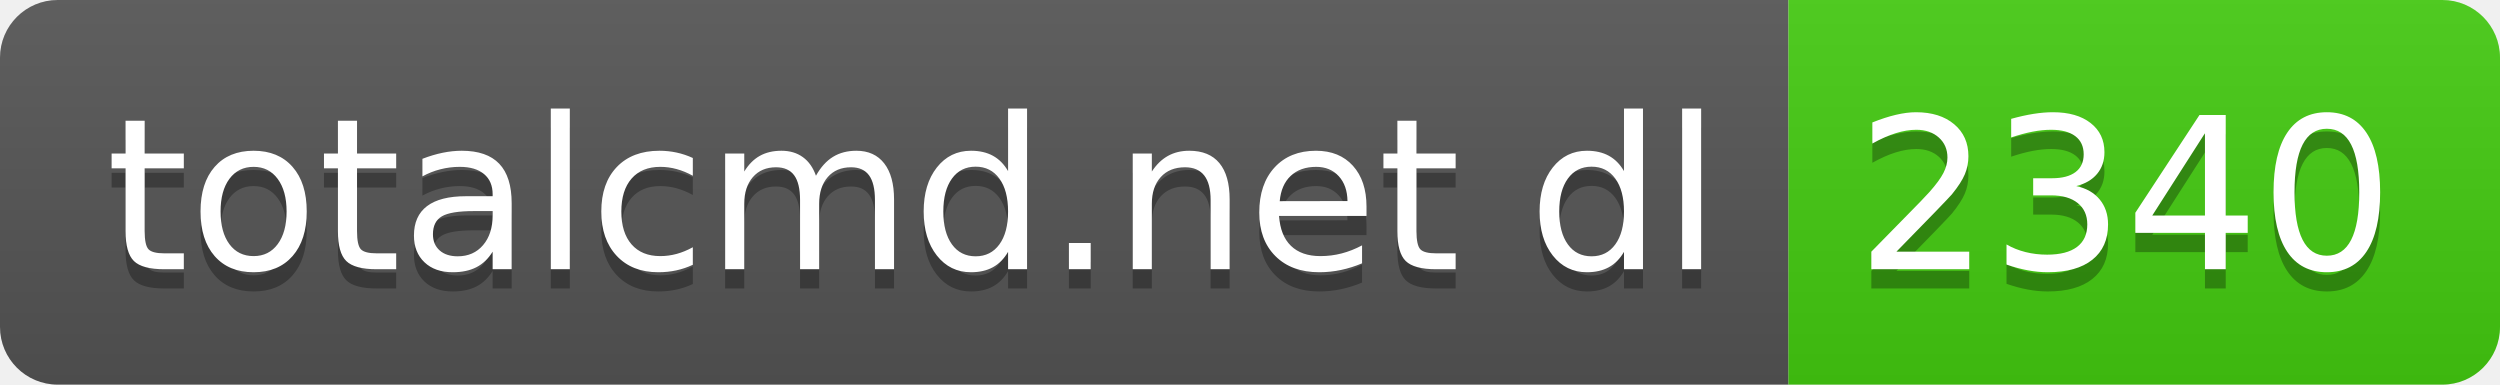
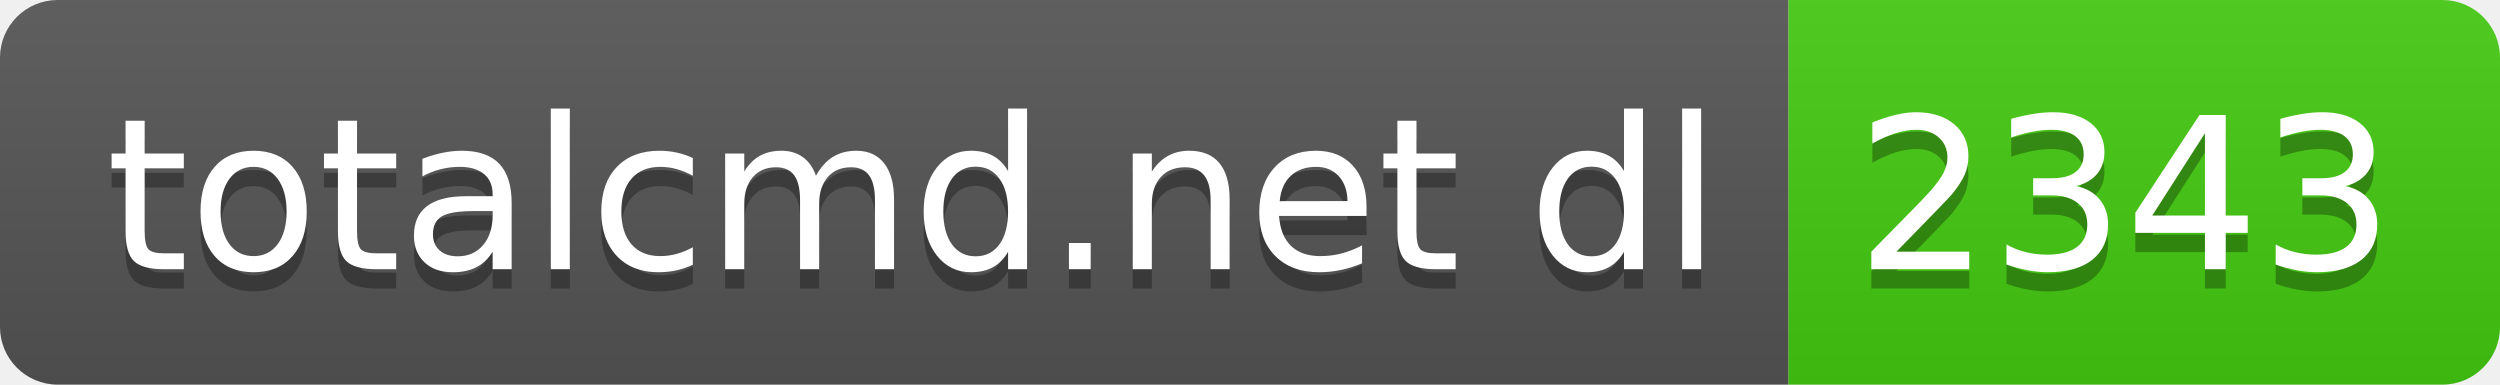
- <svg xmlns="http://www.w3.org/2000/svg" width="130" height="20" role="img" aria-label="totalcmd.net dl: 2340">
+ <svg xmlns="http://www.w3.org/2000/svg" width="130" height="20" role="img" aria-label="totalcmd.net dl: 2343">
  <linearGradient id="s" x2="0" y2="100%">
    <stop offset="0" stop-color="#bbb" stop-opacity=".1" />
    <stop offset="1" stop-opacity=".1" />
  </linearGradient>
  <clipPath id="r">
    <rect width="130" height="20" rx="3" fill="#fff" />
  </clipPath>
  <g clip-path="url(#r)">
    <rect width="93" height="20" fill="#555" />
    <rect x="93" width="37" height="20" fill="#4c1" />
    <rect width="130" height="20" fill="url(#s)" />
  </g>
  <g fill="#fff" text-anchor="middle" font-family="Verdana,Geneva,DejaVu Sans,sans-serif" text-rendering="geometricPrecision" font-size="110">
    <text aria-hidden="true" x="475" y="150" fill="#010101" fill-opacity=".3" transform="scale(.1)" textLength="830">totalcmd.net dl</text>
    <text x="475" y="140" transform="scale(.1)" fill="#fff" textLength="830">totalcmd.net dl</text>
-     <text aria-hidden="true" x="1105" y="150" fill="#010101" fill-opacity=".3" transform="scale(.1)" textLength="270">2340</text>
-     <text x="1105" y="140" transform="scale(.1)" fill="#fff" textLength="270">2340</text>
+     <text aria-hidden="true" x="1105" y="150" fill="#010101" fill-opacity=".3" transform="scale(.1)" textLength="270">2343</text>
+     <text x="1105" y="140" transform="scale(.1)" fill="#fff" textLength="270">2343</text>
  </g>
</svg>
